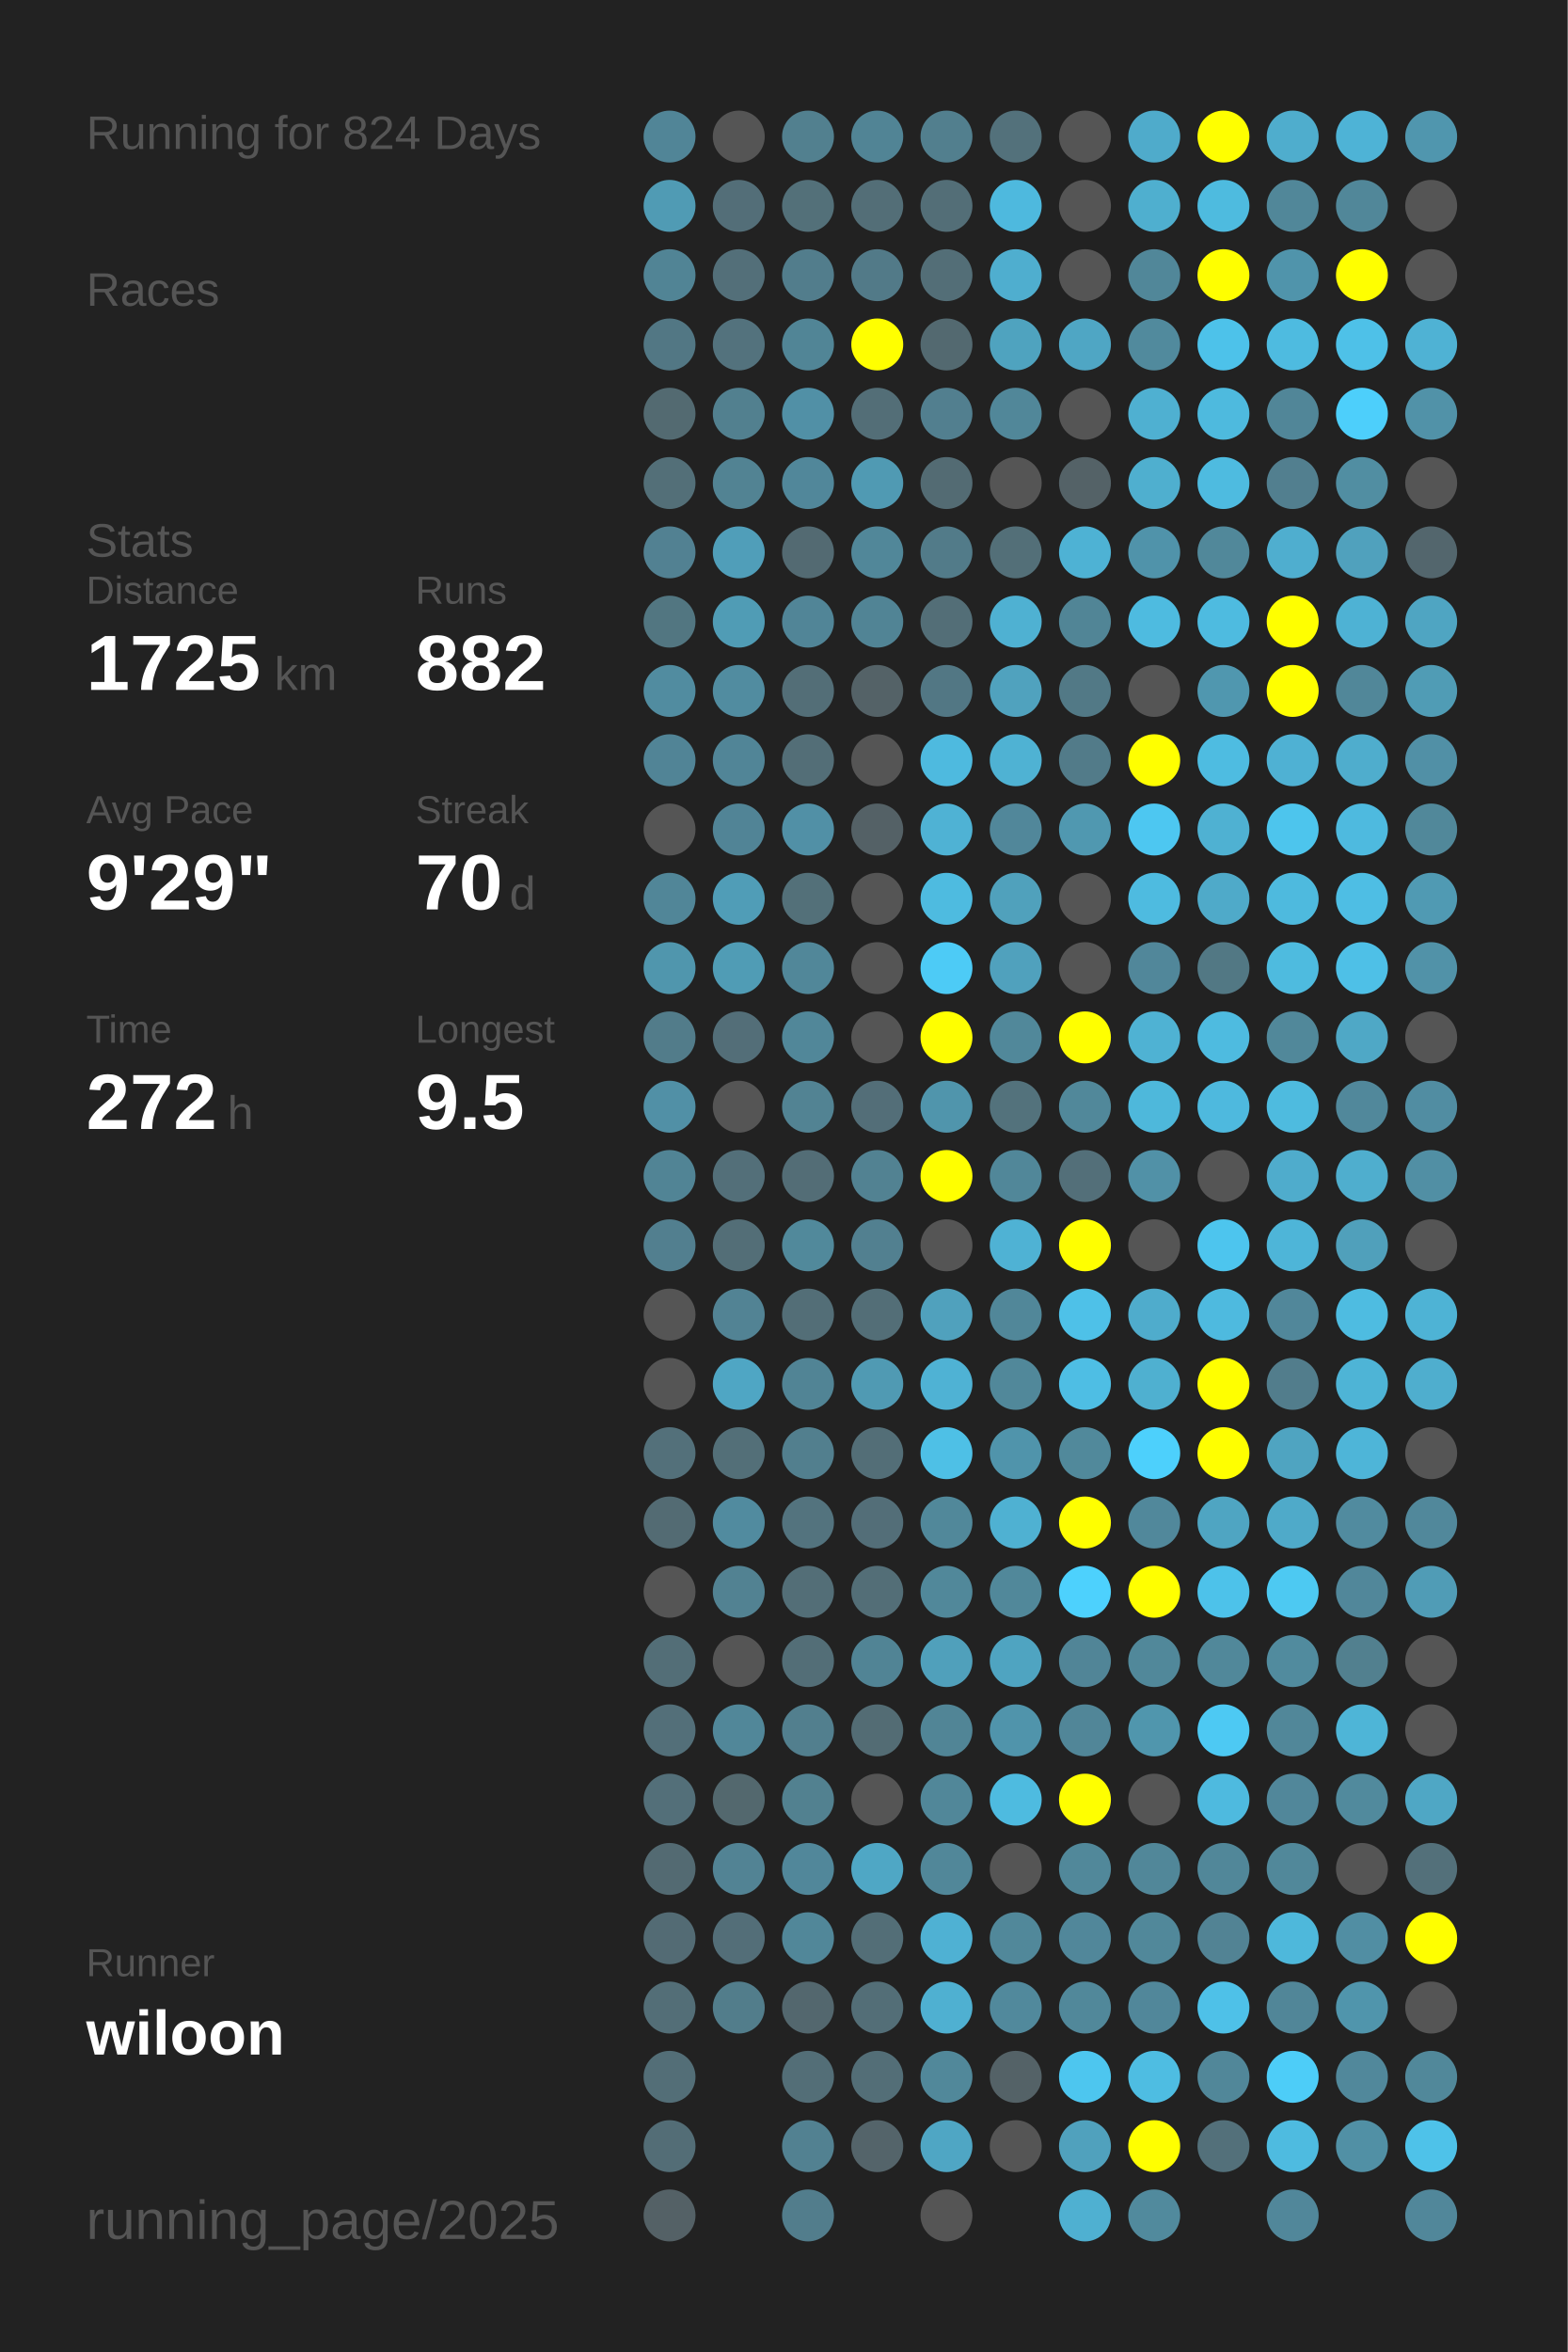
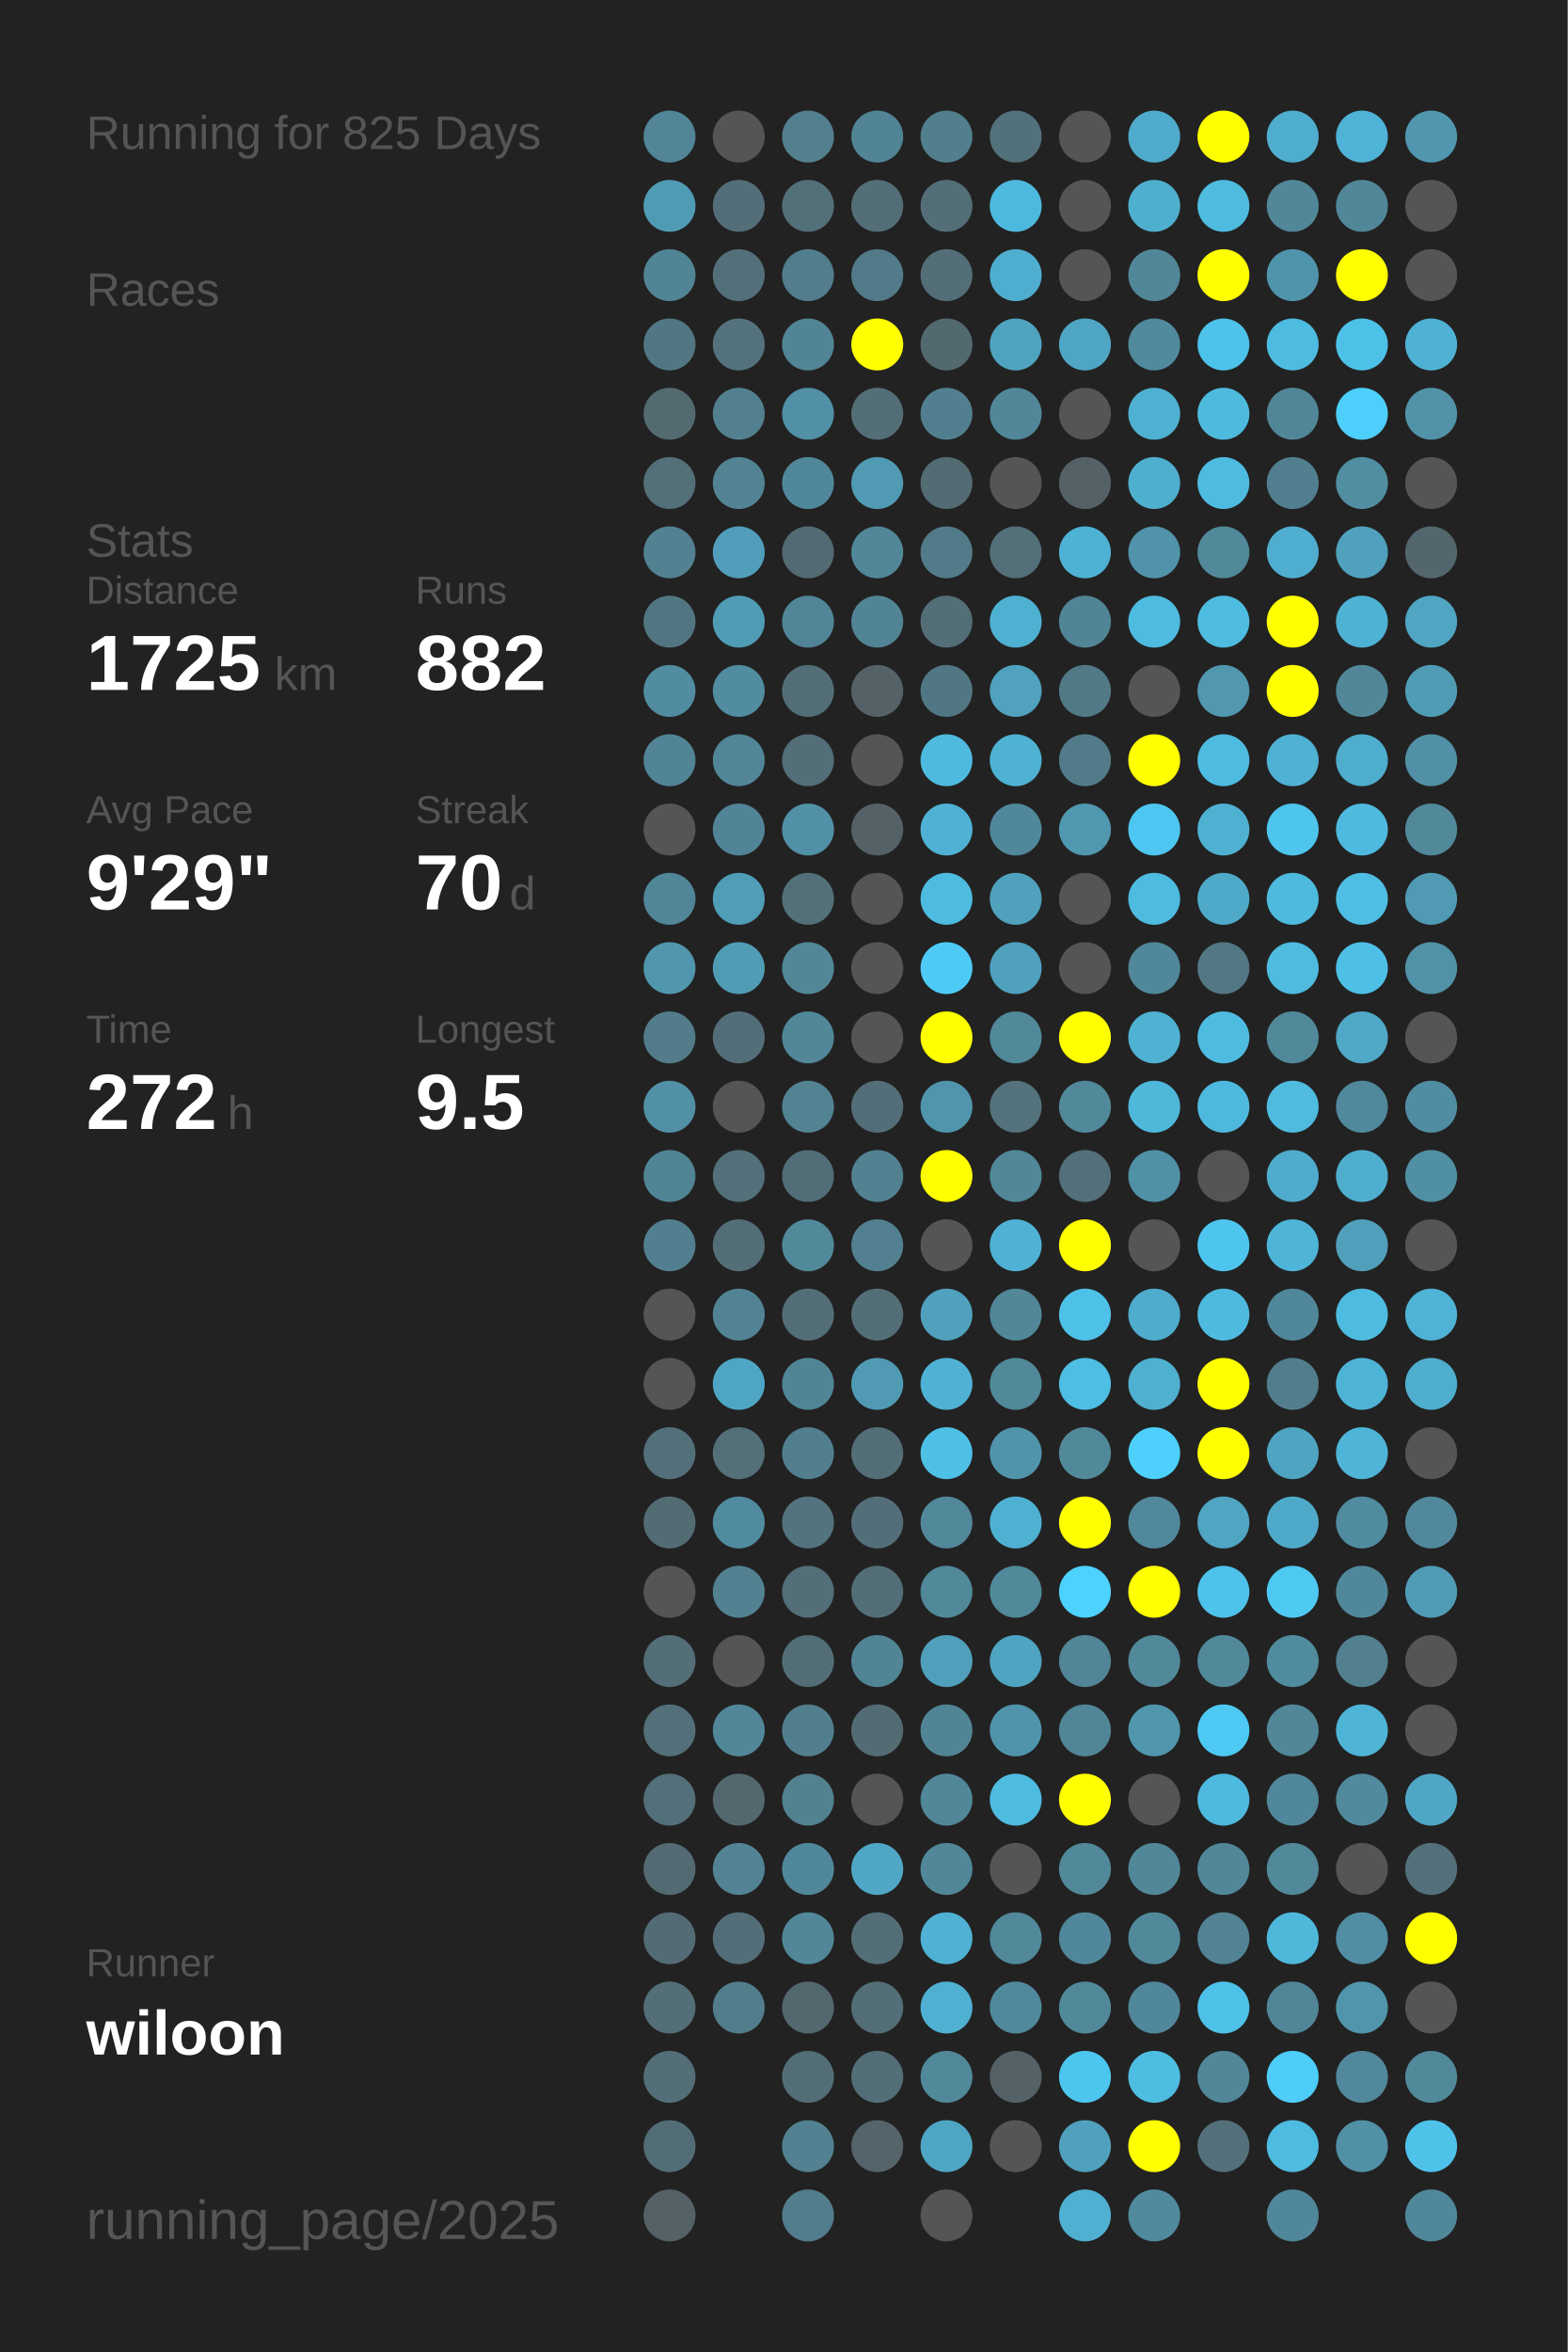
<svg xmlns="http://www.w3.org/2000/svg" baseProfile="full" height="300mm" version="1.1" viewBox="0,0,200,300" width="200mm">
  <defs />
  <rect fill="#222222" height="300" width="200" x="0" y="0" />
-   <text fill="#555555" style="font-size:6px; font-family:Arial;" x="11" y="19">Running for 824 Days</text>
+   <text fill="#555555" style="font-size:6px; font-family:Arial;" x="11" y="19">Running for 825 Days</text>
  <text fill="#555555" style="font-size:6px; font-family:Arial;" x="11" y="39">Races</text>
  <text fill="#555555" style="font-size:6px; font-family:Arial;" x="11" y="71">Stats</text>
  <text fill="#555555" style="font-size:5px; font-family:Arial;" x="11" y="77">Distance</text>
  <text fill="#FFFFFF" style="font-size:10px; font-family:Arial; font-weight:bold;" x="11" y="88">1725</text>
  <text fill="#555555" style="font-size:6px; font-family:Arial;" x="35" y="88">km</text>
  <text fill="#555555" style="font-size:5px; font-family:Arial;" x="53" y="77">Runs</text>
  <text fill="#FFFFFF" style="font-size:10px; font-family:Arial; font-weight:bold;" x="53" y="88">882</text>
  <text fill="#555555" style="font-size:5px; font-family:Arial;" x="11" y="105">Avg Pace</text>
  <text fill="#FFFFFF" style="font-size:10px; font-family:Arial; font-weight:bold;" x="11" y="116">9'29"</text>
  <text fill="#555555" style="font-size:5px; font-family:Arial;" x="53" y="105">Streak</text>
  <text fill="#FFFFFF" style="font-size:10px; font-family:Arial; font-weight:bold;" x="53" y="116">70</text>
  <text fill="#555555" style="font-size:6px; font-family:Arial;" x="65" y="116">d</text>
  <text fill="#555555" style="font-size:5px; font-family:Arial;" x="11" y="133">Time</text>
  <text fill="#FFFFFF" style="font-size:10px; font-family:Arial; font-weight:bold;" x="11" y="144">272</text>
  <text fill="#555555" style="font-size:6px; font-family:Arial;" x="29" y="144">h</text>
  <text fill="#555555" style="font-size:5px; font-family:Arial;" x="53" y="133">Longest</text>
  <text fill="#FFFFFF" style="font-size:10px; font-family:Arial; font-weight:bold;" x="53" y="144">9.5</text>
  <text fill="#555555" style="font-size:5px; font-family:Arial;" x="11" y="252.065">Runner</text>
  <text fill="#FFFFFF" style="font-size:8px; font-family:Arial; font-weight:bold;" x="11" y="262.065">wiloon</text>
  <text fill="#555555" style="font-size:7px; font-family:Arial;" x="11" y="285.581">running_page/2025</text>
  <circle cx="85.417" cy="17.419" fill="#518597" r="3.312" />
  <circle cx="85.417" cy="26.258" fill="#509bb4" r="3.312" />
  <circle cx="85.417" cy="35.097" fill="#518495" r="3.312" />
  <circle cx="85.417" cy="43.935" fill="#527784" r="3.312" />
  <circle cx="85.417" cy="52.774" fill="#536a71" r="3.312" />
  <circle cx="85.417" cy="61.613" fill="#536f78" r="3.312" />
  <circle cx="85.417" cy="70.452" fill="#528192" r="3.312" />
  <circle cx="85.417" cy="79.29" fill="#527681" r="3.312" />
  <circle cx="85.417" cy="88.129" fill="#518ca0" r="3.312" />
  <circle cx="85.417" cy="96.968" fill="#518496" r="3.312" />
  <circle cx="85.417" cy="105.806" fill="#555555" r="3.312" />
  <circle cx="85.417" cy="114.645" fill="#518698" r="3.312" />
  <circle cx="85.417" cy="123.484" fill="#5096ad" r="3.312" />
  <circle cx="85.417" cy="132.323" fill="#527c8a" r="3.312" />
  <circle cx="85.417" cy="141.161" fill="#5190a6" r="3.312" />
  <circle cx="85.417" cy="150" fill="#518495" r="3.312" />
  <circle cx="85.417" cy="158.839" fill="#527f8f" r="3.312" />
  <circle cx="85.417" cy="167.677" fill="#555555" r="3.312" />
  <circle cx="85.417" cy="176.516" fill="#555555" r="3.312" />
  <circle cx="85.417" cy="185.355" fill="#53707a" r="3.312" />
  <circle cx="85.417" cy="194.194" fill="#536b73" r="3.312" />
  <circle cx="85.417" cy="203.032" fill="#555555" r="3.312" />
  <circle cx="85.417" cy="211.871" fill="#536e77" r="3.312" />
  <circle cx="85.417" cy="220.71" fill="#536f79" r="3.312" />
  <circle cx="85.417" cy="229.548" fill="#536f79" r="3.312" />
  <circle cx="85.417" cy="238.387" fill="#536a72" r="3.312" />
  <circle cx="85.417" cy="247.226" fill="#536b74" r="3.312" />
  <circle cx="85.417" cy="256.065" fill="#536e77" r="3.312" />
  <circle cx="85.417" cy="264.903" fill="#536e77" r="3.312" />
  <circle cx="85.417" cy="273.742" fill="#536d76" r="3.312" />
  <circle cx="85.417" cy="282.581" fill="#546166" r="3.312" />
  <circle cx="94.25" cy="17.419" fill="#555555" r="3.312" />
  <circle cx="94.25" cy="26.258" fill="#536e78" r="3.312" />
  <circle cx="94.25" cy="35.097" fill="#536f79" r="3.312" />
  <circle cx="94.25" cy="43.935" fill="#53727d" r="3.312" />
  <circle cx="94.25" cy="52.774" fill="#52808f" r="3.312" />
  <circle cx="94.25" cy="61.613" fill="#528393" r="3.312" />
  <circle cx="94.25" cy="70.452" fill="#509eb9" r="3.312" />
  <circle cx="94.25" cy="79.29" fill="#509cb5" r="3.312" />
  <circle cx="94.25" cy="88.129" fill="#518ca0" r="3.312" />
  <circle cx="94.25" cy="96.968" fill="#518597" r="3.312" />
  <circle cx="94.25" cy="105.806" fill="#518496" r="3.312" />
  <circle cx="94.25" cy="114.645" fill="#509db7" r="3.312" />
  <circle cx="94.25" cy="123.484" fill="#509cb5" r="3.312" />
  <circle cx="94.25" cy="132.323" fill="#536e78" r="3.312" />
  <circle cx="94.25" cy="141.161" fill="#555555" r="3.312" />
  <circle cx="94.25" cy="150" fill="#536f79" r="3.312" />
  <circle cx="94.25" cy="158.839" fill="#536e77" r="3.312" />
  <circle cx="94.25" cy="167.677" fill="#528394" r="3.312" />
  <circle cx="94.25" cy="176.516" fill="#4fa6c4" r="3.312" />
  <circle cx="94.25" cy="185.355" fill="#536f78" r="3.312" />
  <circle cx="94.25" cy="194.194" fill="#518b9f" r="3.312" />
  <circle cx="94.25" cy="203.032" fill="#528292" r="3.312" />
  <circle cx="94.25" cy="211.871" fill="#555555" r="3.312" />
  <circle cx="94.25" cy="220.71" fill="#518799" r="3.312" />
  <circle cx="94.25" cy="229.548" fill="#53686e" r="3.312" />
  <circle cx="94.25" cy="238.387" fill="#528394" r="3.312" />
  <circle cx="94.25" cy="247.226" fill="#536e78" r="3.312" />
  <circle cx="94.25" cy="256.065" fill="#527d8b" r="3.312" />
  <circle cx="103.083" cy="17.419" fill="#52808f" r="3.312" />
  <circle cx="103.083" cy="26.258" fill="#537079" r="3.312" />
  <circle cx="103.083" cy="35.097" fill="#527d8c" r="3.312" />
  <circle cx="103.083" cy="43.935" fill="#518596" r="3.312" />
  <circle cx="103.083" cy="52.774" fill="#5190a6" r="3.312" />
  <circle cx="103.083" cy="61.613" fill="#51879a" r="3.312" />
  <circle cx="103.083" cy="70.452" fill="#536a72" r="3.312" />
  <circle cx="103.083" cy="79.29" fill="#518597" r="3.312" />
  <circle cx="103.083" cy="88.129" fill="#536e77" r="3.312" />
  <circle cx="103.083" cy="96.968" fill="#536e77" r="3.312" />
  <circle cx="103.083" cy="105.806" fill="#5190a6" r="3.312" />
  <circle cx="103.083" cy="114.645" fill="#537079" r="3.312" />
  <circle cx="103.083" cy="123.484" fill="#518799" r="3.312" />
  <circle cx="103.083" cy="132.323" fill="#518799" r="3.312" />
  <circle cx="103.083" cy="141.161" fill="#528393" r="3.312" />
  <circle cx="103.083" cy="150" fill="#536d76" r="3.312" />
  <circle cx="103.083" cy="158.839" fill="#51899b" r="3.312" />
  <circle cx="103.083" cy="167.677" fill="#536e77" r="3.312" />
  <circle cx="103.083" cy="176.516" fill="#518495" r="3.312" />
  <circle cx="103.083" cy="185.355" fill="#527f8e" r="3.312" />
  <circle cx="103.083" cy="194.194" fill="#53737e" r="3.312" />
  <circle cx="103.083" cy="203.032" fill="#536e77" r="3.312" />
  <circle cx="103.083" cy="211.871" fill="#536e77" r="3.312" />
  <circle cx="103.083" cy="220.71" fill="#527f8e" r="3.312" />
  <circle cx="103.083" cy="229.548" fill="#528190" r="3.312" />
  <circle cx="103.083" cy="238.387" fill="#51879a" r="3.312" />
  <circle cx="103.083" cy="247.226" fill="#518799" r="3.312" />
  <circle cx="103.083" cy="256.065" fill="#53676e" r="3.312" />
  <circle cx="103.083" cy="264.903" fill="#536e77" r="3.312" />
  <circle cx="103.083" cy="273.742" fill="#528191" r="3.312" />
  <circle cx="103.083" cy="282.581" fill="#527d8c" r="3.312" />
  <circle cx="111.917" cy="17.419" fill="#518495" r="3.312" />
  <circle cx="111.917" cy="26.258" fill="#536e77" r="3.312" />
  <circle cx="111.917" cy="35.097" fill="#527a88" r="3.312" />
  <circle cx="111.917" cy="43.935" fill="#FFFF00" r="3.312" />
  <circle cx="111.917" cy="52.774" fill="#536e77" r="3.312" />
  <circle cx="111.917" cy="61.613" fill="#509ab3" r="3.312" />
  <circle cx="111.917" cy="70.452" fill="#518799" r="3.312" />
  <circle cx="111.917" cy="79.29" fill="#518495" r="3.312" />
  <circle cx="111.917" cy="88.129" fill="#546267" r="3.312" />
  <circle cx="111.917" cy="96.968" fill="#555555" r="3.312" />
  <circle cx="111.917" cy="105.806" fill="#546166" r="3.312" />
  <circle cx="111.917" cy="114.645" fill="#555555" r="3.312" />
  <circle cx="111.917" cy="123.484" fill="#555555" r="3.312" />
  <circle cx="111.917" cy="132.323" fill="#555555" r="3.312" />
  <circle cx="111.917" cy="141.161" fill="#536e78" r="3.312" />
  <circle cx="111.917" cy="150" fill="#528292" r="3.312" />
  <circle cx="111.917" cy="158.839" fill="#528090" r="3.312" />
  <circle cx="111.917" cy="167.677" fill="#536e77" r="3.312" />
  <circle cx="111.917" cy="176.516" fill="#509ab3" r="3.312" />
  <circle cx="111.917" cy="185.355" fill="#536e77" r="3.312" />
  <circle cx="111.917" cy="194.194" fill="#536e78" r="3.312" />
  <circle cx="111.917" cy="203.032" fill="#536e77" r="3.312" />
  <circle cx="111.917" cy="211.871" fill="#518495" r="3.312" />
  <circle cx="111.917" cy="220.71" fill="#536c74" r="3.312" />
  <circle cx="111.917" cy="229.548" fill="#555555" r="3.312" />
  <circle cx="111.917" cy="238.387" fill="#4fa7c5" r="3.312" />
  <circle cx="111.917" cy="247.226" fill="#536e77" r="3.312" />
  <circle cx="111.917" cy="256.065" fill="#536e77" r="3.312" />
  <circle cx="111.917" cy="264.903" fill="#536e77" r="3.312" />
  <circle cx="111.917" cy="273.742" fill="#54646a" r="3.312" />
  <circle cx="120.75" cy="17.419" fill="#527f8e" r="3.312" />
  <circle cx="120.75" cy="26.258" fill="#536e77" r="3.312" />
  <circle cx="120.75" cy="35.097" fill="#536e77" r="3.312" />
  <circle cx="120.75" cy="43.935" fill="#536970" r="3.312" />
  <circle cx="120.75" cy="52.774" fill="#527f8f" r="3.312" />
  <circle cx="120.75" cy="61.613" fill="#536b73" r="3.312" />
  <circle cx="120.75" cy="70.452" fill="#527b89" r="3.312" />
  <circle cx="120.75" cy="79.29" fill="#536e77" r="3.312" />
  <circle cx="120.75" cy="88.129" fill="#527784" r="3.312" />
  <circle cx="120.75" cy="96.968" fill="#4ebadf" r="3.312" />
  <circle cx="120.75" cy="105.806" fill="#4fb2d4" r="3.312" />
  <circle cx="120.75" cy="114.645" fill="#4ebbe0" r="3.312" />
  <circle cx="120.75" cy="123.484" fill="#4dcbf6" r="3.312" />
  <circle cx="120.75" cy="132.323" fill="#FFFF00" r="3.312" />
  <circle cx="120.75" cy="141.161" fill="#5095ac" r="3.312" />
  <circle cx="120.75" cy="150" fill="#FFFF00" r="3.312" />
  <circle cx="120.75" cy="158.839" fill="#555555" r="3.312" />
  <circle cx="120.75" cy="167.677" fill="#50a1bd" r="3.312" />
  <circle cx="120.75" cy="176.516" fill="#4fb2d4" r="3.312" />
  <circle cx="120.75" cy="185.355" fill="#4ec0e6" r="3.312" />
  <circle cx="120.75" cy="194.194" fill="#51889a" r="3.312" />
  <circle cx="120.75" cy="203.032" fill="#51889a" r="3.312" />
  <circle cx="120.75" cy="211.871" fill="#50a0bb" r="3.312" />
  <circle cx="120.75" cy="220.71" fill="#518596" r="3.312" />
  <circle cx="120.75" cy="229.548" fill="#518799" r="3.312" />
  <circle cx="120.75" cy="238.387" fill="#518799" r="3.312" />
  <circle cx="120.75" cy="247.226" fill="#4fb1d3" r="3.312" />
  <circle cx="120.75" cy="256.065" fill="#4fb0d1" r="3.312" />
  <circle cx="120.75" cy="264.903" fill="#51889a" r="3.312" />
  <circle cx="120.75" cy="273.742" fill="#4fa6c4" r="3.312" />
  <circle cx="120.75" cy="282.581" fill="#555555" r="3.312" />
  <circle cx="129.583" cy="17.419" fill="#53717b" r="3.312" />
  <circle cx="129.583" cy="26.258" fill="#4eb9de" r="3.312" />
  <circle cx="129.583" cy="35.097" fill="#4faecf" r="3.312" />
  <circle cx="129.583" cy="43.935" fill="#4fa3bf" r="3.312" />
  <circle cx="129.583" cy="52.774" fill="#518799" r="3.312" />
  <circle cx="129.583" cy="61.613" fill="#555555" r="3.312" />
  <circle cx="129.583" cy="70.452" fill="#536f78" r="3.312" />
  <circle cx="129.583" cy="79.29" fill="#4fb1d2" r="3.312" />
  <circle cx="129.583" cy="88.129" fill="#50a2be" r="3.312" />
  <circle cx="129.583" cy="96.968" fill="#4fb2d3" r="3.312" />
  <circle cx="129.583" cy="105.806" fill="#51879a" r="3.312" />
  <circle cx="129.583" cy="114.645" fill="#50a1bc" r="3.312" />
  <circle cx="129.583" cy="123.484" fill="#50a1bd" r="3.312" />
  <circle cx="129.583" cy="132.323" fill="#51889a" r="3.312" />
  <circle cx="129.583" cy="141.161" fill="#53727c" r="3.312" />
  <circle cx="129.583" cy="150" fill="#518799" r="3.312" />
  <circle cx="129.583" cy="158.839" fill="#4fb2d4" r="3.312" />
  <circle cx="129.583" cy="167.677" fill="#518799" r="3.312" />
  <circle cx="129.583" cy="176.516" fill="#51889a" r="3.312" />
  <circle cx="129.583" cy="185.355" fill="#5094ab" r="3.312" />
  <circle cx="129.583" cy="194.194" fill="#4fb1d2" r="3.312" />
  <circle cx="129.583" cy="203.032" fill="#51889a" r="3.312" />
  <circle cx="129.583" cy="211.871" fill="#4fa4c1" r="3.312" />
  <circle cx="129.583" cy="220.71" fill="#5094ab" r="3.312" />
  <circle cx="129.583" cy="229.548" fill="#4ebbe0" r="3.312" />
  <circle cx="129.583" cy="238.387" fill="#555555" r="3.312" />
  <circle cx="129.583" cy="247.226" fill="#51889a" r="3.312" />
  <circle cx="129.583" cy="256.065" fill="#51899c" r="3.312" />
  <circle cx="129.583" cy="264.903" fill="#546267" r="3.312" />
  <circle cx="129.583" cy="273.742" fill="#555555" r="3.312" />
  <circle cx="138.417" cy="17.419" fill="#555555" r="3.312" />
  <circle cx="138.417" cy="26.258" fill="#555555" r="3.312" />
  <circle cx="138.417" cy="35.097" fill="#555555" r="3.312" />
  <circle cx="138.417" cy="43.935" fill="#4fa6c4" r="3.312" />
  <circle cx="138.417" cy="52.774" fill="#555555" r="3.312" />
  <circle cx="138.417" cy="61.613" fill="#546267" r="3.312" />
  <circle cx="138.417" cy="70.452" fill="#4eb2d4" r="3.312" />
  <circle cx="138.417" cy="79.29" fill="#518596" r="3.312" />
  <circle cx="138.417" cy="88.129" fill="#527986" r="3.312" />
  <circle cx="138.417" cy="96.968" fill="#527b89" r="3.312" />
  <circle cx="138.417" cy="105.806" fill="#5098b0" r="3.312" />
  <circle cx="138.417" cy="114.645" fill="#555555" r="3.312" />
  <circle cx="138.417" cy="123.484" fill="#555555" r="3.312" />
  <circle cx="138.417" cy="132.323" fill="#FFFF00" r="3.312" />
  <circle cx="138.417" cy="141.161" fill="#51889a" r="3.312" />
  <circle cx="138.417" cy="150" fill="#536f79" r="3.312" />
  <circle cx="138.417" cy="158.839" fill="#FFFF00" r="3.312" />
  <circle cx="138.417" cy="167.677" fill="#4ec1e8" r="3.312" />
  <circle cx="138.417" cy="176.516" fill="#4ebee4" r="3.312" />
  <circle cx="138.417" cy="185.355" fill="#51899b" r="3.312" />
  <circle cx="138.417" cy="194.194" fill="#FFFF00" r="3.312" />
  <circle cx="138.417" cy="203.032" fill="#4dd1fd" r="3.312" />
  <circle cx="138.417" cy="211.871" fill="#518597" r="3.312" />
  <circle cx="138.417" cy="220.71" fill="#518698" r="3.312" />
  <circle cx="138.417" cy="229.548" fill="#FFFF00" r="3.312" />
  <circle cx="138.417" cy="238.387" fill="#51889a" r="3.312" />
  <circle cx="138.417" cy="247.226" fill="#51879a" r="3.312" />
  <circle cx="138.417" cy="256.065" fill="#51889a" r="3.312" />
  <circle cx="138.417" cy="264.903" fill="#4dc6ef" r="3.312" />
  <circle cx="138.417" cy="273.742" fill="#50a1bd" r="3.312" />
  <circle cx="138.417" cy="282.581" fill="#4fb0d1" r="3.312" />
  <circle cx="147.25" cy="17.419" fill="#4fabcb" r="3.312" />
  <circle cx="147.25" cy="26.258" fill="#4fafcf" r="3.312" />
  <circle cx="147.25" cy="35.097" fill="#518799" r="3.312" />
  <circle cx="147.25" cy="43.935" fill="#518a9d" r="3.312" />
  <circle cx="147.25" cy="52.774" fill="#4fb0d1" r="3.312" />
  <circle cx="147.25" cy="61.613" fill="#4fafcf" r="3.312" />
  <circle cx="147.25" cy="70.452" fill="#5093aa" r="3.312" />
  <circle cx="147.25" cy="79.29" fill="#4ebbe0" r="3.312" />
  <circle cx="147.25" cy="88.129" fill="#555555" r="3.312" />
  <circle cx="147.25" cy="96.968" fill="#FFFF00" r="3.312" />
  <circle cx="147.25" cy="105.806" fill="#4dc7f1" r="3.312" />
  <circle cx="147.25" cy="114.645" fill="#4ebbe0" r="3.312" />
  <circle cx="147.25" cy="123.484" fill="#51879a" r="3.312" />
  <circle cx="147.25" cy="132.323" fill="#4fb2d3" r="3.312" />
  <circle cx="147.25" cy="141.161" fill="#4eb8db" r="3.312" />
  <circle cx="147.25" cy="150" fill="#5191a7" r="3.312" />
  <circle cx="147.25" cy="158.839" fill="#555555" r="3.312" />
  <circle cx="147.25" cy="167.677" fill="#4faccc" r="3.312" />
  <circle cx="147.25" cy="176.516" fill="#4fb0d0" r="3.312" />
  <circle cx="147.25" cy="185.355" fill="#4dd0fc" r="3.312" />
  <circle cx="147.25" cy="194.194" fill="#51889b" r="3.312" />
  <circle cx="147.25" cy="203.032" fill="#FFFF00" r="3.312" />
  <circle cx="147.25" cy="211.871" fill="#51889a" r="3.312" />
  <circle cx="147.25" cy="220.71" fill="#5096ad" r="3.312" />
  <circle cx="147.25" cy="229.548" fill="#555555" r="3.312" />
  <circle cx="147.25" cy="238.387" fill="#518799" r="3.312" />
  <circle cx="147.25" cy="247.226" fill="#51889a" r="3.312" />
  <circle cx="147.25" cy="256.065" fill="#51879a" r="3.312" />
  <circle cx="147.25" cy="264.903" fill="#4ebde2" r="3.312" />
  <circle cx="147.25" cy="273.742" fill="#FFFF00" r="3.312" />
  <circle cx="147.25" cy="282.581" fill="#518a9d" r="3.312" />
  <circle cx="156.083" cy="17.419" fill="#FFFF00" r="3.312" />
  <circle cx="156.083" cy="26.258" fill="#4ebbdf" r="3.312" />
  <circle cx="156.083" cy="35.097" fill="#FFFF00" r="3.312" />
  <circle cx="156.083" cy="43.935" fill="#4dc2ea" r="3.312" />
  <circle cx="156.083" cy="52.774" fill="#4ebade" r="3.312" />
  <circle cx="156.083" cy="61.613" fill="#4ebbe0" r="3.312" />
  <circle cx="156.083" cy="70.452" fill="#51889a" r="3.312" />
  <circle cx="156.083" cy="79.29" fill="#4ebbe0" r="3.312" />
  <circle cx="156.083" cy="88.129" fill="#5097af" r="3.312" />
  <circle cx="156.083" cy="96.968" fill="#4ebce1" r="3.312" />
  <circle cx="156.083" cy="105.806" fill="#4fb1d2" r="3.312" />
  <circle cx="156.083" cy="114.645" fill="#4faac9" r="3.312" />
  <circle cx="156.083" cy="123.484" fill="#527884" r="3.312" />
  <circle cx="156.083" cy="132.323" fill="#4ebbe0" r="3.312" />
  <circle cx="156.083" cy="141.161" fill="#4eb9de" r="3.312" />
  <circle cx="156.083" cy="150" fill="#555555" r="3.312" />
  <circle cx="156.083" cy="158.839" fill="#4dc5ee" r="3.312" />
  <circle cx="156.083" cy="167.677" fill="#4ebadf" r="3.312" />
  <circle cx="156.083" cy="176.516" fill="#FFFF00" r="3.312" />
  <circle cx="156.083" cy="185.355" fill="#FFFF00" r="3.312" />
  <circle cx="156.083" cy="194.194" fill="#4fa5c2" r="3.312" />
  <circle cx="156.083" cy="203.032" fill="#4dc2ea" r="3.312" />
  <circle cx="156.083" cy="211.871" fill="#51889a" r="3.312" />
  <circle cx="156.083" cy="220.71" fill="#4dc9f3" r="3.312" />
  <circle cx="156.083" cy="229.548" fill="#4ebadf" r="3.312" />
  <circle cx="156.083" cy="238.387" fill="#518799" r="3.312" />
  <circle cx="156.083" cy="247.226" fill="#528394" r="3.312" />
  <circle cx="156.083" cy="256.065" fill="#4ec1e8" r="3.312" />
  <circle cx="156.083" cy="264.903" fill="#518799" r="3.312" />
  <circle cx="156.083" cy="273.742" fill="#53707a" r="3.312" />
  <circle cx="164.917" cy="17.419" fill="#4fadcd" r="3.312" />
  <circle cx="164.917" cy="26.258" fill="#518799" r="3.312" />
  <circle cx="164.917" cy="35.097" fill="#5094ab" r="3.312" />
  <circle cx="164.917" cy="43.935" fill="#4ebbe0" r="3.312" />
  <circle cx="164.917" cy="52.774" fill="#518698" r="3.312" />
  <circle cx="164.917" cy="61.613" fill="#527f8f" r="3.312" />
  <circle cx="164.917" cy="70.452" fill="#4faecf" r="3.312" />
  <circle cx="164.917" cy="79.29" fill="#FFFF00" r="3.312" />
  <circle cx="164.917" cy="88.129" fill="#FFFF00" r="3.312" />
  <circle cx="164.917" cy="96.968" fill="#4fb1d3" r="3.312" />
  <circle cx="164.917" cy="105.806" fill="#4dc5ed" r="3.312" />
  <circle cx="164.917" cy="114.645" fill="#4ebade" r="3.312" />
  <circle cx="164.917" cy="123.484" fill="#4ebbdf" r="3.312" />
  <circle cx="164.917" cy="132.323" fill="#51889a" r="3.312" />
  <circle cx="164.917" cy="141.161" fill="#4ebbdf" r="3.312" />
  <circle cx="164.917" cy="150" fill="#4faccc" r="3.312" />
  <circle cx="164.917" cy="158.839" fill="#4eb5d8" r="3.312" />
  <circle cx="164.917" cy="167.677" fill="#51879a" r="3.312" />
  <circle cx="164.917" cy="176.516" fill="#527d8c" r="3.312" />
  <circle cx="164.917" cy="185.355" fill="#4fa4c1" r="3.312" />
  <circle cx="164.917" cy="194.194" fill="#4faac9" r="3.312" />
  <circle cx="164.917" cy="203.032" fill="#4dc9f2" r="3.312" />
  <circle cx="164.917" cy="211.871" fill="#518b9e" r="3.312" />
  <circle cx="164.917" cy="220.71" fill="#518799" r="3.312" />
  <circle cx="164.917" cy="229.548" fill="#51879a" r="3.312" />
  <circle cx="164.917" cy="238.387" fill="#51889a" r="3.312" />
  <circle cx="164.917" cy="247.226" fill="#4eb8db" r="3.312" />
  <circle cx="164.917" cy="256.065" fill="#518698" r="3.312" />
  <circle cx="164.917" cy="264.903" fill="#4dcdf8" r="3.312" />
  <circle cx="164.917" cy="273.742" fill="#4ebbe0" r="3.312" />
  <circle cx="164.917" cy="282.581" fill="#51879a" r="3.312" />
  <circle cx="173.75" cy="17.419" fill="#4eb3d6" r="3.312" />
  <circle cx="173.75" cy="26.258" fill="#518799" r="3.312" />
  <circle cx="173.75" cy="35.097" fill="#FFFF00" r="3.312" />
  <circle cx="173.75" cy="43.935" fill="#4ec1e8" r="3.312" />
  <circle cx="173.75" cy="52.774" fill="#4dcffb" r="3.312" />
  <circle cx="173.75" cy="61.613" fill="#518ea2" r="3.312" />
  <circle cx="173.75" cy="70.452" fill="#50a1bd" r="3.312" />
  <circle cx="173.75" cy="79.29" fill="#4eb2d4" r="3.312" />
  <circle cx="173.75" cy="88.129" fill="#518799" r="3.312" />
  <circle cx="173.75" cy="96.968" fill="#4fadcd" r="3.312" />
  <circle cx="173.75" cy="105.806" fill="#4ebadf" r="3.312" />
  <circle cx="173.75" cy="114.645" fill="#4ebee4" r="3.312" />
  <circle cx="173.75" cy="123.484" fill="#4ec0e7" r="3.312" />
  <circle cx="173.75" cy="132.323" fill="#4fa8c6" r="3.312" />
  <circle cx="173.75" cy="141.161" fill="#51889b" r="3.312" />
  <circle cx="173.75" cy="150" fill="#4faece" r="3.312" />
  <circle cx="173.75" cy="158.839" fill="#50a0bb" r="3.312" />
  <circle cx="173.75" cy="167.677" fill="#4ebce1" r="3.312" />
  <circle cx="173.75" cy="176.516" fill="#4eb4d6" r="3.312" />
  <circle cx="173.75" cy="185.355" fill="#4eb5d8" r="3.312" />
  <circle cx="173.75" cy="194.194" fill="#518b9f" r="3.312" />
  <circle cx="173.75" cy="203.032" fill="#51879a" r="3.312" />
  <circle cx="173.75" cy="211.871" fill="#52808f" r="3.312" />
  <circle cx="173.75" cy="220.71" fill="#4eb5d7" r="3.312" />
  <circle cx="173.75" cy="229.548" fill="#518a9d" r="3.312" />
  <circle cx="173.75" cy="238.387" fill="#555555" r="3.312" />
  <circle cx="173.75" cy="247.226" fill="#518ea3" r="3.312" />
  <circle cx="173.75" cy="256.065" fill="#5095ac" r="3.312" />
  <circle cx="173.75" cy="264.903" fill="#51889b" r="3.312" />
  <circle cx="173.75" cy="273.742" fill="#5190a5" r="3.312" />
  <circle cx="182.583" cy="17.419" fill="#5096ae" r="3.312" />
  <circle cx="182.583" cy="26.258" fill="#555555" r="3.312" />
  <circle cx="182.583" cy="35.097" fill="#555555" r="3.312" />
  <circle cx="182.583" cy="43.935" fill="#4fb2d4" r="3.312" />
  <circle cx="182.583" cy="52.774" fill="#5192a8" r="3.312" />
  <circle cx="182.583" cy="61.613" fill="#555555" r="3.312" />
  <circle cx="182.583" cy="70.452" fill="#53666d" r="3.312" />
  <circle cx="182.583" cy="79.29" fill="#4fa5c2" r="3.312" />
  <circle cx="182.583" cy="88.129" fill="#509cb5" r="3.312" />
  <circle cx="182.583" cy="96.968" fill="#5190a6" r="3.312" />
  <circle cx="182.583" cy="105.806" fill="#51889a" r="3.312" />
  <circle cx="182.583" cy="114.645" fill="#509ab3" r="3.312" />
  <circle cx="182.583" cy="123.484" fill="#5192a8" r="3.312" />
  <circle cx="182.583" cy="132.323" fill="#555555" r="3.312" />
  <circle cx="182.583" cy="141.161" fill="#518da2" r="3.312" />
  <circle cx="182.583" cy="150" fill="#518fa4" r="3.312" />
  <circle cx="182.583" cy="158.839" fill="#555555" r="3.312" />
  <circle cx="182.583" cy="167.677" fill="#4eb3d5" r="3.312" />
  <circle cx="182.583" cy="176.516" fill="#4faece" r="3.312" />
  <circle cx="182.583" cy="185.355" fill="#555555" r="3.312" />
  <circle cx="182.583" cy="194.194" fill="#51889b" r="3.312" />
  <circle cx="182.583" cy="203.032" fill="#509cb6" r="3.312" />
  <circle cx="182.583" cy="211.871" fill="#555555" r="3.312" />
  <circle cx="182.583" cy="220.71" fill="#555555" r="3.312" />
  <circle cx="182.583" cy="229.548" fill="#4fa7c5" r="3.312" />
  <circle cx="182.583" cy="238.387" fill="#53707a" r="3.312" />
  <circle cx="182.583" cy="247.226" fill="#FFFF00" r="3.312" />
  <circle cx="182.583" cy="256.065" fill="#555555" r="3.312" />
  <circle cx="182.583" cy="264.903" fill="#51889a" r="3.312" />
  <circle cx="182.583" cy="273.742" fill="#4ec2e9" r="3.312" />
  <circle cx="182.583" cy="282.581" fill="#51879a" r="3.312" />
</svg>
